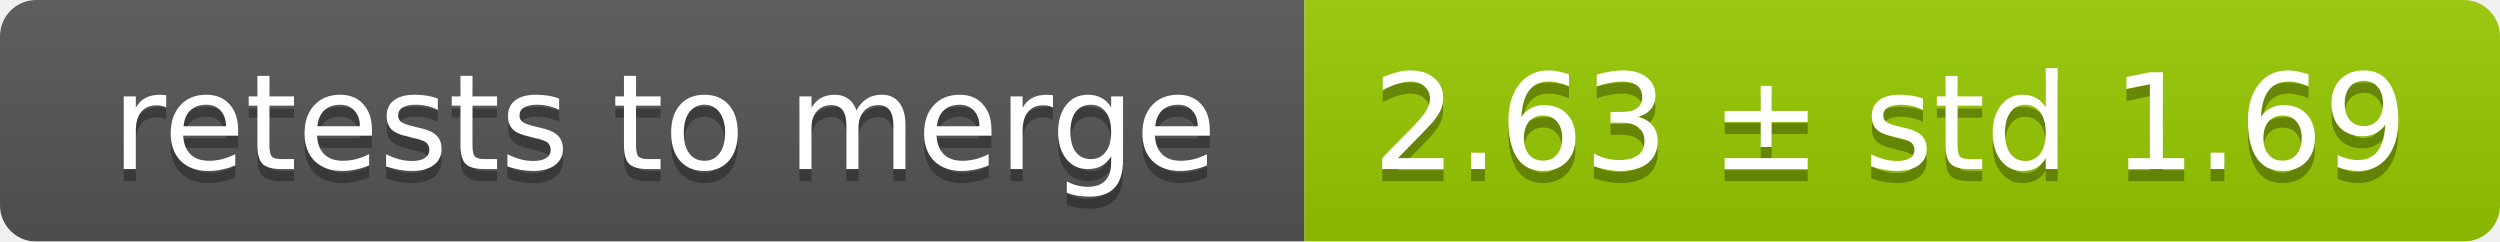
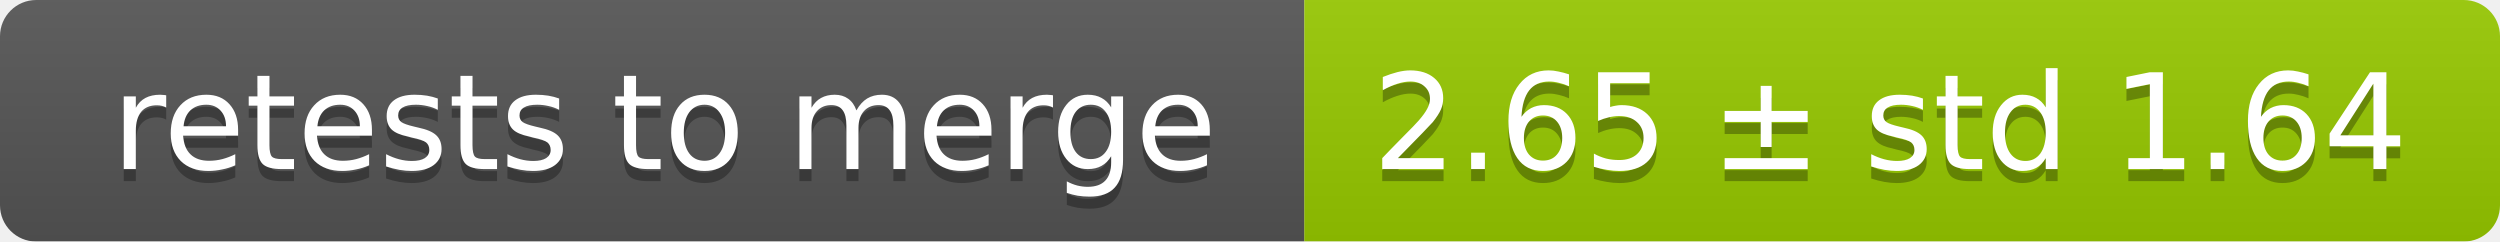
<svg xmlns="http://www.w3.org/2000/svg" width="207" height="20">
  <linearGradient id="smooth" x2="0" y2="100%">
    <stop offset="0" stop-color="#bbb" stop-opacity=".1" />
    <stop offset="1" stop-opacity=".1" />
  </linearGradient>
  <mask id="round">
    <rect width="207" height="20" rx="3" fill="#fff" />
  </mask>
  <g mask="url(#round)">
    <rect width="108" height="20" fill="#555" />
    <rect x="108" width="99" height="20" fill="#97ca00" />
    <rect width="207" height="20" fill="url(#smooth)" />
  </g>
  <g fill="#fff" text-anchor="middle" font-family="DejaVu Sans,Verdana,Geneva,sans-serif" font-size="11">
    <text x="55" y="15" fill="#010101" fill-opacity=".3">retests to merge</text>
    <text x="55" y="14">retests to merge</text>
-     <text x="156.5" y="15" fill="#010101" fill-opacity=".3">2.63 ± std 1.69</text>
-     <text x="156.5" y="14">2.63 ± std 1.69</text>
+     <text x="156.5" y="15" fill="#010101" fill-opacity=".3">2.65 ± std 1.64</text>
+     <text x="156.5" y="14">2.65 ± std 1.64</text>
  </g>
</svg>
